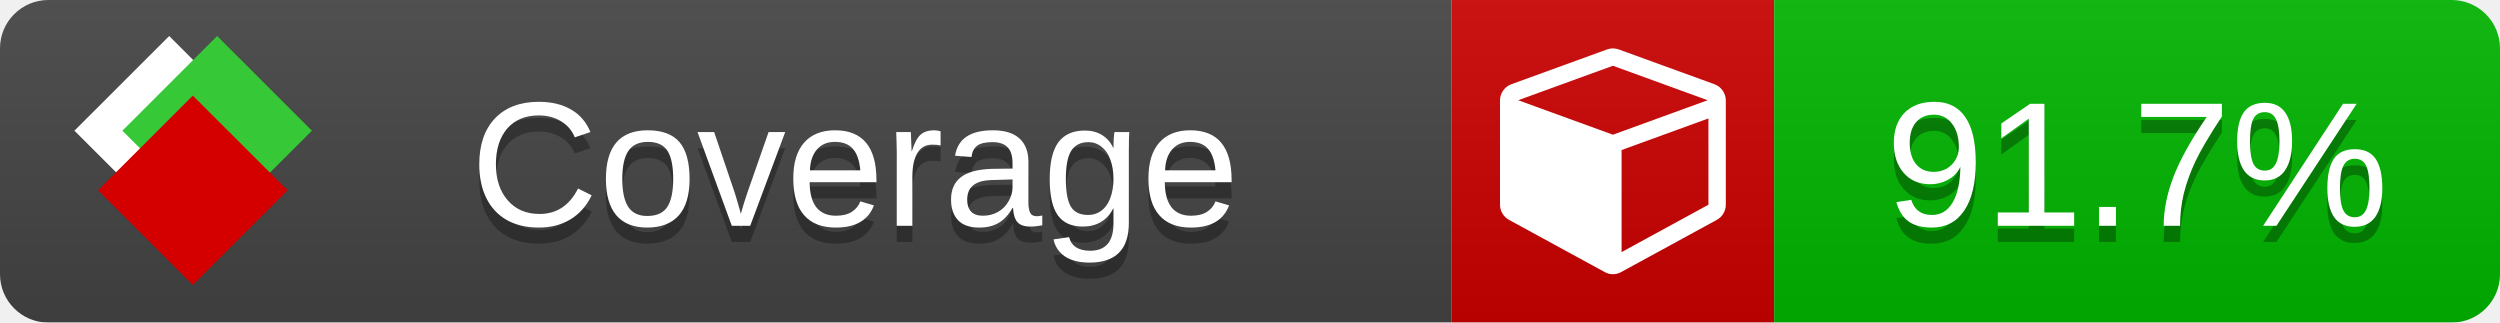
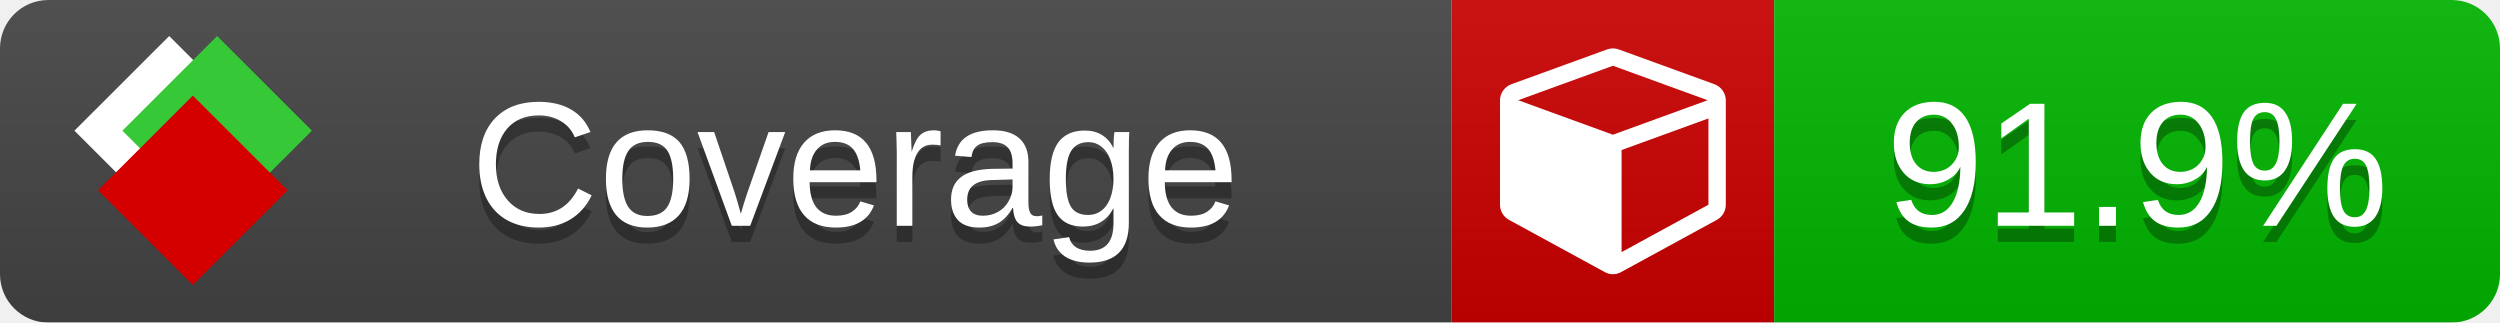
<svg xmlns="http://www.w3.org/2000/svg" xmlns:xlink="http://www.w3.org/1999/xlink" width="155" height="20">
  <style type="text/css">
          
            @keyframes fade1 {
                0% { visibility: visible; opacity: 1; }
               27% { visibility: visible; opacity: 1; }
               33% { visibility: hidden; opacity: 0; }
               60% { visibility: hidden; opacity: 0; }
               66% { visibility: hidden; opacity: 0; }
               93% { visibility: hidden; opacity: 0; }
              100% { visibility: visible; opacity: 1; }
            }
            @keyframes fade2 {
                0% { visibility: hidden; opacity: 0; }
               27% { visibility: hidden; opacity: 0; }
               33% { visibility: visible; opacity: 1; }
               60% { visibility: visible; opacity: 1; }
               66% { visibility: hidden; opacity: 0; }
               93% { visibility: hidden; opacity: 0; }
              100% { visibility: hidden; opacity: 0; }
            }
            @keyframes fade3 {
                0% { visibility: hidden; opacity: 0; }
               27% { visibility: hidden; opacity: 0; }
               33% { visibility: hidden; opacity: 0; }
               60% { visibility: hidden; opacity: 0; }
               66% { visibility: visible; opacity: 1; }
               93% { visibility: visible; opacity: 1; }
              100% { visibility: hidden; opacity: 0; }
            }
            .linecoverage {
                animation-duration: 15s;
                animation-name: fade1;
                animation-iteration-count: infinite;
            }
            .branchcoverage {
                animation-duration: 15s;
                animation-name: fade2;
                animation-iteration-count: infinite;
            }
            .methodcoverage {
                animation-duration: 15s;
                animation-name: fade3;
                animation-iteration-count: infinite;
            }
          
    </style>
  <defs>
    <linearGradient id="gradient" x2="0" y2="100%">
      <stop offset="0" stop-color="#bbb" stop-opacity=".1" />
      <stop offset="1" stop-opacity=".1" />
    </linearGradient>
    <linearGradient id="c">
      <stop offset="0" stop-color="#d40000" />
      <stop offset="1" stop-color="#ff2a2a" />
    </linearGradient>
    <linearGradient id="a">
      <stop offset="0" stop-color="#e0e0de" />
      <stop offset="1" stop-color="#fff" />
    </linearGradient>
    <linearGradient id="b">
      <stop offset="0" stop-color="#37c837" />
      <stop offset="1" stop-color="#217821" />
    </linearGradient>
    <linearGradient xlink:href="#a" id="e" x1="106.44" x2="69.96" y1="-11.96" y2="-46.84" gradientTransform="matrix(-.8426 -.00045 -.00045 -.8426 -94.27 -75.82)" gradientUnits="userSpaceOnUse" />
    <linearGradient xlink:href="#b" id="f" x1="56.19" x2="77.97" y1="-23.45" y2="10.62" gradientTransform="matrix(.8426 .00045 .00045 .8426 94.27 75.82)" gradientUnits="userSpaceOnUse" />
    <linearGradient xlink:href="#c" id="g" x1="79.98" x2="132.9" y1="10.79" y2="10.79" gradientTransform="matrix(.8426 .00045 .00045 .8426 94.27 75.82)" gradientUnits="userSpaceOnUse" />
    <mask id="mask">
      <rect width="155" height="20" rx="3" fill="#fff" />
    </mask>
    <g id="icon" transform="matrix(.04486 0 0 .04481 -.48 -.63)">
      <rect width="52.92" height="52.92" x="-109.72" y="-27.13" fill="url(#e)" transform="rotate(-135)" />
      <rect width="52.92" height="52.92" x="70.19" y="-39.18" fill="url(#f)" transform="rotate(45)" />
      <rect width="52.92" height="52.92" x="80.05" y="-15.74" fill="url(#g)" transform="rotate(45)" />
    </g>
  </defs>
  <g mask="url(#mask)">
    <rect x="0" y="0" width="90" height="20" fill="#444" />
    <rect x="90" y="0" width="20" height="20" fill="#c00" />
    <rect x="110" y="0" width="45" height="20" fill="#00B600" />
    <rect x="0" y="0" width="155" height="20" fill="url(#gradient)" />
  </g>
  <g>
    <path class="" fill="#fff" d="m 100.538,15.629 5.385,-2.936 v -5.351 l -5.385,1.96 z M 100,8.351 105.873,6.214 100,4.077 94.127,6.214 Z m 7,-2.12 v 6.462 q 0,0.294 -0.151,0.547 -0.151,0.252 -0.412,0.395 l -5.923,3.231 q -0.236,0.135 -0.513,0.135 -0.278,0 -0.513,-0.135 l -5.923,-3.231 Q 93.303,13.492 93.151,13.239 93,12.987 93,12.692 v -6.462 q 0,-0.337 0.194,-0.614 0.194,-0.278 0.513,-0.395 l 5.923,-2.154 q 0.185,-0.067 0.37,-0.067 0.185,0 0.37,0.067 l 5.923,2.154 q 0.32,0.118 0.513,0.395 Q 107,5.894 107,6.231 Z" />
  </g>
  <g fill="#fff" text-anchor="middle" font-family="Verdana,Arial,Geneva,sans-serif" font-size="11">
    <a xlink:href="https://github.com/danielpalme/ReportGenerator" target="_top">
      <use xlink:href="#icon" transform="translate(3,1) scale(3.5)" />
    </a>
    <text x="53" y="15" fill="#010101" fill-opacity=".3">Coverage</text>
    <text x="53" y="14" fill="#fff">Coverage</text>
-     <text class="" x="132.5" y="15" fill="#010101" fill-opacity=".3">91.7%</text>
-     <text class="" x="132.5" y="14">91.7%</text>
+     <text class="" x="132.5" y="15" fill="#010101" fill-opacity=".3">91.9%</text>
+     <text class="" x="132.5" y="14">91.9%</text>
  </g>
  <g>
    <rect class="" x="90" y="0" width="65" height="20" fill-opacity="0" />
  </g>
</svg>
